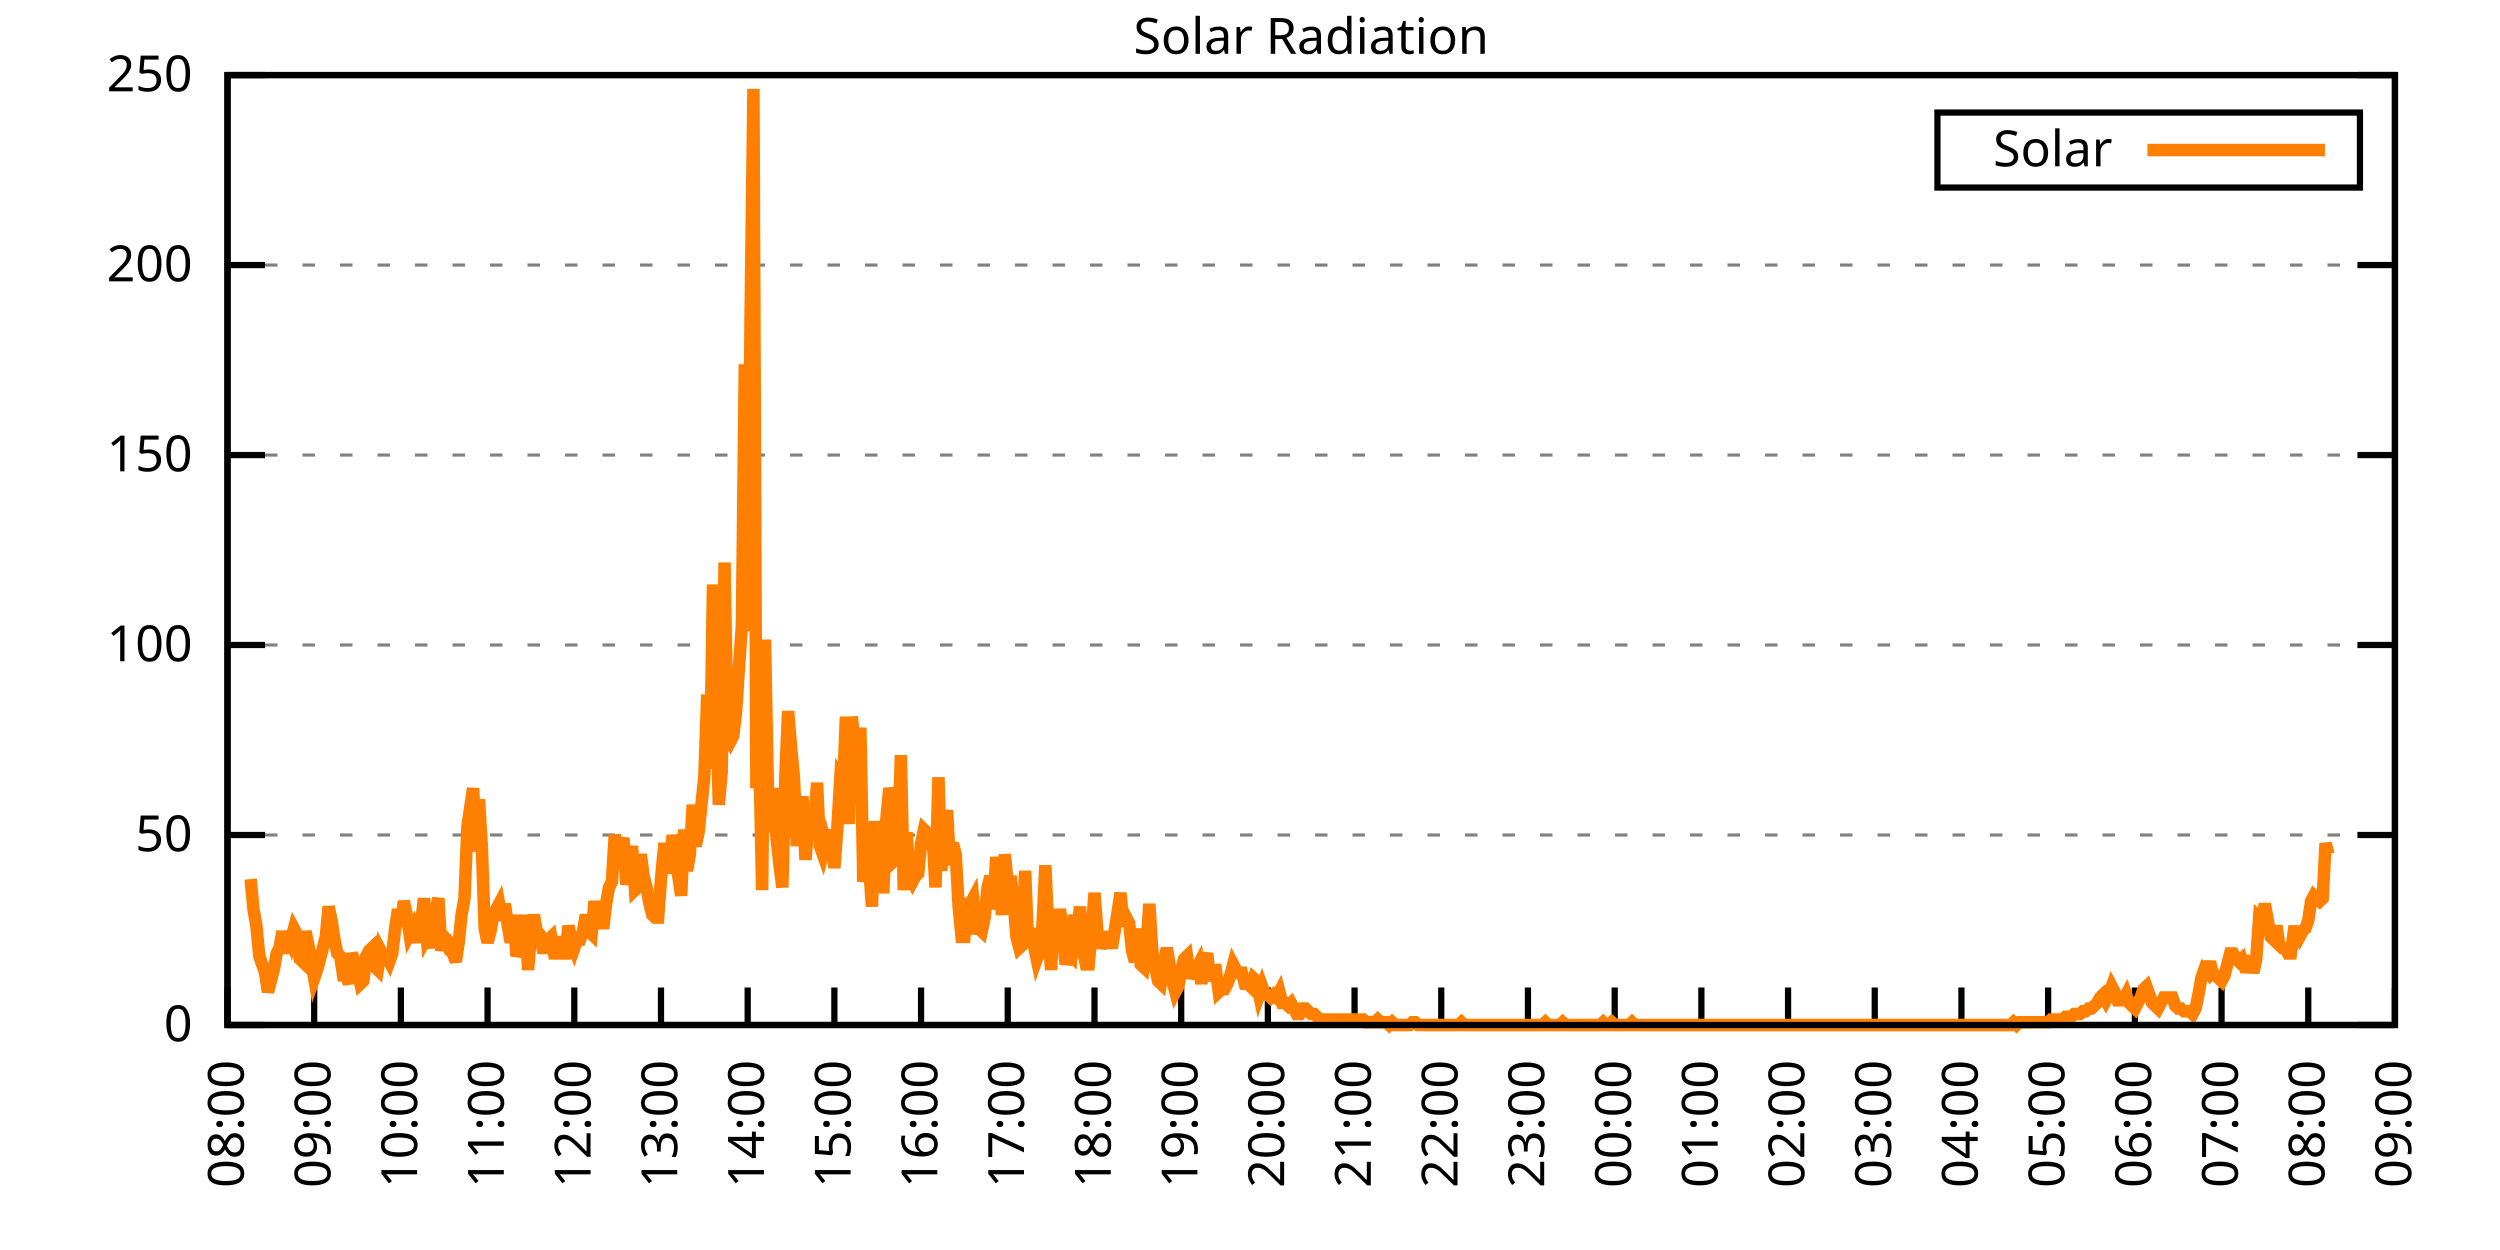
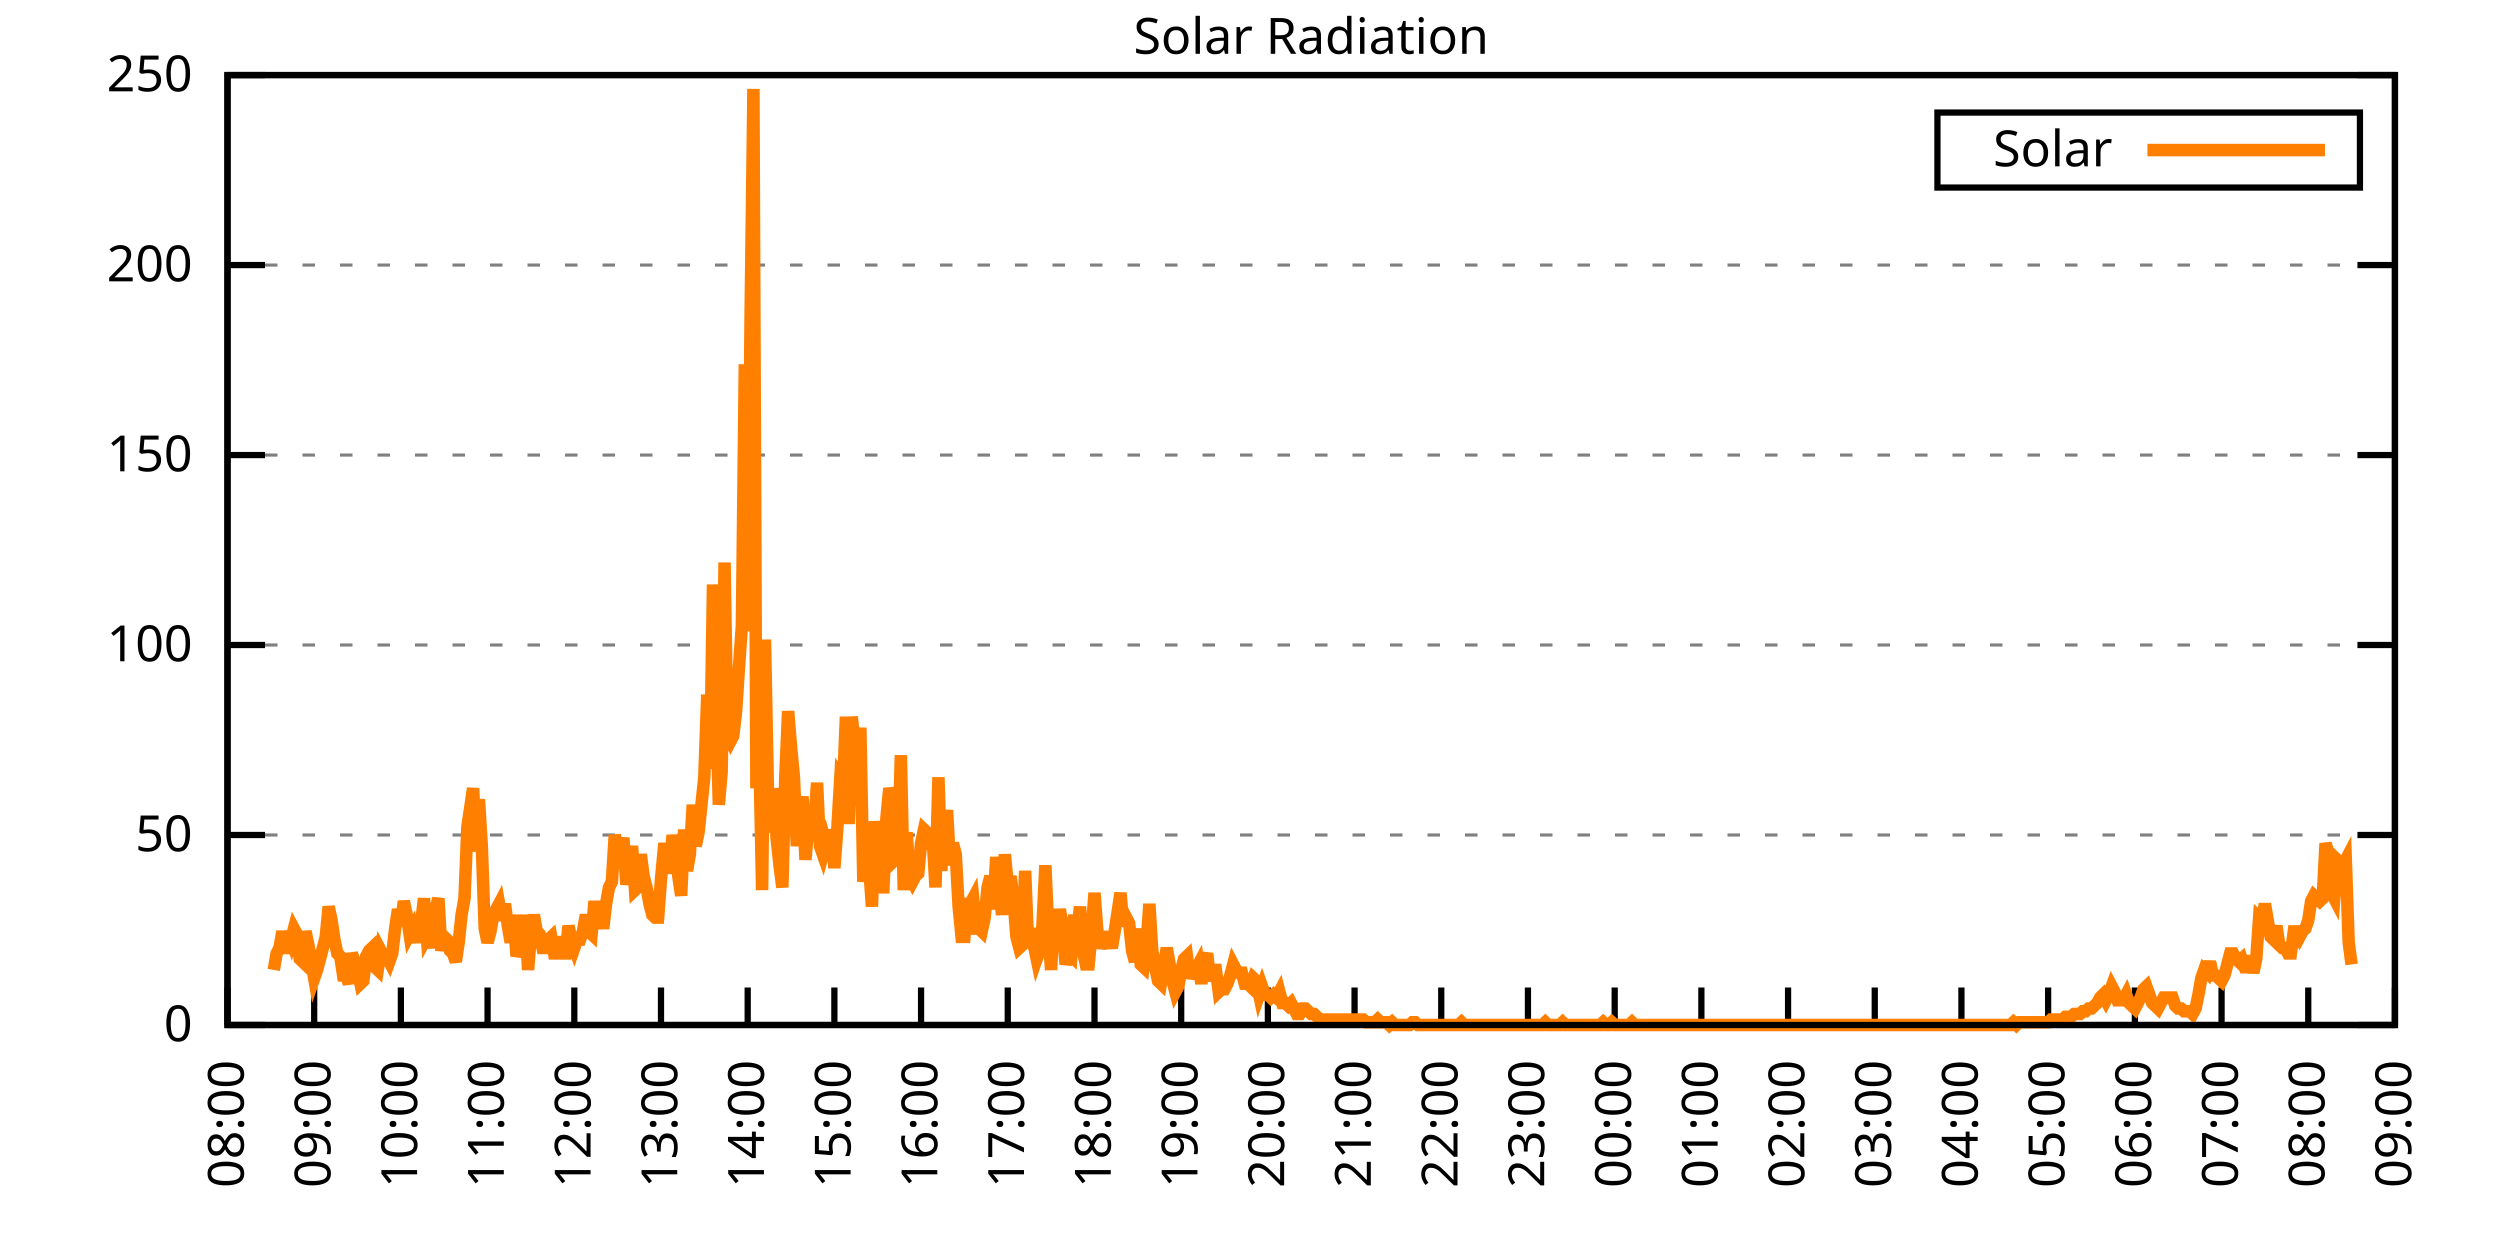
<svg xmlns="http://www.w3.org/2000/svg" xmlns:xlink="http://www.w3.org/1999/xlink" width="400" height="200" viewBox="0 0 400 200">
  <g id="gnuplot_canvas">
    <rect x="0" y="0" width="400" height="200" fill="none" />
    <defs>
      <circle id="gpDot" r="0.5" stroke-width="0.5" stroke="currentColor" />
      <path id="gpPt0" stroke-width="0.333" stroke="currentColor" d="M-1,0 h2 M0,-1 v2" />
      <path id="gpPt1" stroke-width="0.333" stroke="currentColor" d="M-1,-1 L1,1 M1,-1 L-1,1" />
      <path id="gpPt2" stroke-width="0.333" stroke="currentColor" d="M-1,0 L1,0 M0,-1 L0,1 M-1,-1 L1,1 M-1,1 L1,-1" />
      <rect id="gpPt3" stroke-width="0.333" stroke="currentColor" x="-1" y="-1" width="2" height="2" />
      <rect id="gpPt4" stroke-width="0.333" stroke="currentColor" fill="currentColor" x="-1" y="-1" width="2" height="2" />
      <circle id="gpPt5" stroke-width="0.333" stroke="currentColor" cx="0" cy="0" r="1" />
      <use xlink:href="#gpPt5" id="gpPt6" fill="currentColor" stroke="none" />
      <path id="gpPt7" stroke-width="0.333" stroke="currentColor" d="M0,-1.33 L-1.33,0.67 L1.33,0.67 z" />
      <use xlink:href="#gpPt7" id="gpPt8" fill="currentColor" stroke="none" />
      <use xlink:href="#gpPt7" id="gpPt9" stroke="currentColor" transform="rotate(180)" />
      <use xlink:href="#gpPt9" id="gpPt10" fill="currentColor" stroke="none" />
      <use xlink:href="#gpPt3" id="gpPt11" stroke="currentColor" transform="rotate(45)" />
      <use xlink:href="#gpPt11" id="gpPt12" fill="currentColor" stroke="none" />
      <path id="gpPt13" stroke-width="0.333" stroke="currentColor" d="M0,1.330 L1.265,0.411 L0.782,-1.067 L-0.782,-1.076 L-1.265,0.411 z" />
      <use xlink:href="#gpPt13" id="gpPt14" fill="currentColor" stroke="none" />
      <filter id="textbox" filterUnits="objectBoundingBox" x="0" y="0" height="1" width="1">
        <feFlood flood-color="white" flood-opacity="1" result="bgnd" />
        <feComposite in="SourceGraphic" in2="bgnd" operator="atop" />
      </filter>
      <filter id="greybox" filterUnits="objectBoundingBox" x="0" y="0" height="1" width="1">
        <feFlood flood-color="lightgrey" flood-opacity="1" result="grey" />
        <feComposite in="SourceGraphic" in2="grey" operator="atop" />
      </filter>
    </defs>
    <g fill="none" color="white" stroke="currentColor" stroke-width="1.00" stroke-linecap="butt" stroke-linejoin="miter">
</g>
    <g fill="none" color="black" stroke="currentColor" stroke-width="1.00" stroke-linecap="butt" stroke-linejoin="miter">
      <g stroke="none" shape-rendering="crispEdges">
        <polygon fill="rgb(255, 255, 255)" points="36.40,164.00 383.18,164.00 383.18,12.02 36.40,12.02 " />
      </g>
    </g>
    <g fill="none" color="black" stroke="currentColor" stroke-width="1.00" stroke-linecap="butt" stroke-linejoin="miter">
</g>
    <g fill="none" color="black" stroke="black" stroke-width="0.50" stroke-linecap="butt" stroke-linejoin="miter">
</g>
    <g fill="none" color="gray" stroke="currentColor" stroke-width="0.50" stroke-linecap="butt" stroke-linejoin="miter">
      <path stroke="gray" stroke-dasharray="2,4" class="gridline" d="M36.40,164.00 L383.19,164.00  " />
    </g>
    <g fill="none" color="gray" stroke="gray" stroke-width="1.00" stroke-linecap="butt" stroke-linejoin="miter">
</g>
    <g fill="none" color="black" stroke="currentColor" stroke-width="1.00" stroke-linecap="butt" stroke-linejoin="miter">
      <path stroke="black" d="M36.40,164.00 L42.40,164.00 M383.19,164.00 L377.19,164.00  " />
      <g transform="translate(30.80,166.60)" stroke="none" fill="black" font-family="Sans" font-size="8.00" text-anchor="end">
        <text>
          <tspan font-family="Sans"> 0</tspan>
        </text>
      </g>
    </g>
    <g fill="none" color="black" stroke="currentColor" stroke-width="1.00" stroke-linecap="butt" stroke-linejoin="miter">
</g>
    <g fill="none" color="black" stroke="black" stroke-width="0.50" stroke-linecap="butt" stroke-linejoin="miter">
</g>
    <g fill="none" color="gray" stroke="currentColor" stroke-width="0.50" stroke-linecap="butt" stroke-linejoin="miter">
      <path stroke="gray" stroke-dasharray="2,4" class="gridline" d="M36.40,133.60 L383.19,133.60  " />
    </g>
    <g fill="none" color="gray" stroke="gray" stroke-width="1.00" stroke-linecap="butt" stroke-linejoin="miter">
</g>
    <g fill="none" color="black" stroke="currentColor" stroke-width="1.00" stroke-linecap="butt" stroke-linejoin="miter">
      <path stroke="black" d="M36.40,133.60 L42.40,133.60 M383.19,133.60 L377.19,133.60  " />
      <g transform="translate(30.80,136.20)" stroke="none" fill="black" font-family="Sans" font-size="8.00" text-anchor="end">
        <text>
          <tspan font-family="Sans"> 50</tspan>
        </text>
      </g>
    </g>
    <g fill="none" color="black" stroke="currentColor" stroke-width="1.00" stroke-linecap="butt" stroke-linejoin="miter">
</g>
    <g fill="none" color="black" stroke="black" stroke-width="0.50" stroke-linecap="butt" stroke-linejoin="miter">
</g>
    <g fill="none" color="gray" stroke="currentColor" stroke-width="0.50" stroke-linecap="butt" stroke-linejoin="miter">
      <path stroke="gray" stroke-dasharray="2,4" class="gridline" d="M36.40,103.20 L383.19,103.20  " />
    </g>
    <g fill="none" color="gray" stroke="gray" stroke-width="1.00" stroke-linecap="butt" stroke-linejoin="miter">
</g>
    <g fill="none" color="black" stroke="currentColor" stroke-width="1.00" stroke-linecap="butt" stroke-linejoin="miter">
      <path stroke="black" d="M36.40,103.20 L42.40,103.20 M383.19,103.20 L377.19,103.20  " />
      <g transform="translate(30.80,105.80)" stroke="none" fill="black" font-family="Sans" font-size="8.00" text-anchor="end">
        <text>
          <tspan font-family="Sans"> 100</tspan>
        </text>
      </g>
    </g>
    <g fill="none" color="black" stroke="currentColor" stroke-width="1.00" stroke-linecap="butt" stroke-linejoin="miter">
</g>
    <g fill="none" color="black" stroke="black" stroke-width="0.50" stroke-linecap="butt" stroke-linejoin="miter">
</g>
    <g fill="none" color="gray" stroke="currentColor" stroke-width="0.50" stroke-linecap="butt" stroke-linejoin="miter">
      <path stroke="gray" stroke-dasharray="2,4" class="gridline" d="M36.40,72.81 L383.19,72.81  " />
    </g>
    <g fill="none" color="gray" stroke="gray" stroke-width="1.00" stroke-linecap="butt" stroke-linejoin="miter">
</g>
    <g fill="none" color="black" stroke="currentColor" stroke-width="1.00" stroke-linecap="butt" stroke-linejoin="miter">
      <path stroke="black" d="M36.40,72.81 L42.40,72.81 M383.19,72.81 L377.19,72.81  " />
      <g transform="translate(30.80,75.41)" stroke="none" fill="black" font-family="Sans" font-size="8.00" text-anchor="end">
        <text>
          <tspan font-family="Sans"> 150</tspan>
        </text>
      </g>
    </g>
    <g fill="none" color="black" stroke="currentColor" stroke-width="1.00" stroke-linecap="butt" stroke-linejoin="miter">
</g>
    <g fill="none" color="black" stroke="black" stroke-width="0.50" stroke-linecap="butt" stroke-linejoin="miter">
</g>
    <g fill="none" color="gray" stroke="currentColor" stroke-width="0.50" stroke-linecap="butt" stroke-linejoin="miter">
      <path stroke="gray" stroke-dasharray="2,4" class="gridline" d="M36.40,42.41 L383.19,42.41  " />
    </g>
    <g fill="none" color="gray" stroke="gray" stroke-width="1.00" stroke-linecap="butt" stroke-linejoin="miter">
</g>
    <g fill="none" color="black" stroke="currentColor" stroke-width="1.00" stroke-linecap="butt" stroke-linejoin="miter">
      <path stroke="black" d="M36.40,42.41 L42.40,42.41 M383.19,42.41 L377.19,42.41  " />
      <g transform="translate(30.80,45.01)" stroke="none" fill="black" font-family="Sans" font-size="8.00" text-anchor="end">
        <text>
          <tspan font-family="Sans"> 200</tspan>
        </text>
      </g>
    </g>
    <g fill="none" color="black" stroke="currentColor" stroke-width="1.00" stroke-linecap="butt" stroke-linejoin="miter">
</g>
    <g fill="none" color="black" stroke="black" stroke-width="0.50" stroke-linecap="butt" stroke-linejoin="miter">
</g>
    <g fill="none" color="gray" stroke="currentColor" stroke-width="0.50" stroke-linecap="butt" stroke-linejoin="miter">
      <path stroke="gray" stroke-dasharray="2,4" class="gridline" d="M36.40,12.01 L383.19,12.01  " />
    </g>
    <g fill="none" color="gray" stroke="gray" stroke-width="1.00" stroke-linecap="butt" stroke-linejoin="miter">
</g>
    <g fill="none" color="black" stroke="currentColor" stroke-width="1.00" stroke-linecap="butt" stroke-linejoin="miter">
      <path stroke="black" d="M36.40,12.01 L42.40,12.01 M383.19,12.01 L377.19,12.01  " />
      <g transform="translate(30.80,14.61)" stroke="none" fill="black" font-family="Sans" font-size="8.00" text-anchor="end">
        <text>
          <tspan font-family="Sans"> 250</tspan>
        </text>
      </g>
    </g>
    <g fill="none" color="black" stroke="currentColor" stroke-width="1.00" stroke-linecap="butt" stroke-linejoin="miter">
      <path stroke="black" d="M36.40,164.00 L36.40,158.00  " />
      <g transform="translate(39.00,169.60) rotate(270.00)" stroke="none" fill="black" font-family="Sans" font-size="8.00" text-anchor="end">
        <text>
          <tspan font-family="Sans">08:00</tspan>
        </text>
      </g>
    </g>
    <g fill="none" color="black" stroke="currentColor" stroke-width="1.00" stroke-linecap="butt" stroke-linejoin="miter">
      <path stroke="black" d="M50.27,164.00 L50.27,158.00  " />
      <g transform="translate(52.87,169.60) rotate(270.00)" stroke="none" fill="black" font-family="Sans" font-size="8.00" text-anchor="end">
        <text>
          <tspan font-family="Sans">09:00</tspan>
        </text>
      </g>
    </g>
    <g fill="none" color="black" stroke="currentColor" stroke-width="1.00" stroke-linecap="butt" stroke-linejoin="miter">
      <path stroke="black" d="M64.14,164.00 L64.14,158.00  " />
      <g transform="translate(66.74,169.60) rotate(270.00)" stroke="none" fill="black" font-family="Sans" font-size="8.00" text-anchor="end">
        <text>
          <tspan font-family="Sans">10:00</tspan>
        </text>
      </g>
    </g>
    <g fill="none" color="black" stroke="currentColor" stroke-width="1.00" stroke-linecap="butt" stroke-linejoin="miter">
      <path stroke="black" d="M78.01,164.00 L78.01,158.00  " />
      <g transform="translate(80.61,169.60) rotate(270.00)" stroke="none" fill="black" font-family="Sans" font-size="8.00" text-anchor="end">
        <text>
          <tspan font-family="Sans">11:00</tspan>
        </text>
      </g>
    </g>
    <g fill="none" color="black" stroke="currentColor" stroke-width="1.00" stroke-linecap="butt" stroke-linejoin="miter">
      <path stroke="black" d="M91.89,164.00 L91.89,158.00  " />
      <g transform="translate(94.49,169.60) rotate(270.00)" stroke="none" fill="black" font-family="Sans" font-size="8.00" text-anchor="end">
        <text>
          <tspan font-family="Sans">12:00</tspan>
        </text>
      </g>
    </g>
    <g fill="none" color="black" stroke="currentColor" stroke-width="1.00" stroke-linecap="butt" stroke-linejoin="miter">
      <path stroke="black" d="M105.76,164.00 L105.76,158.00  " />
      <g transform="translate(108.36,169.60) rotate(270.00)" stroke="none" fill="black" font-family="Sans" font-size="8.00" text-anchor="end">
        <text>
          <tspan font-family="Sans">13:00</tspan>
        </text>
      </g>
    </g>
    <g fill="none" color="black" stroke="currentColor" stroke-width="1.00" stroke-linecap="butt" stroke-linejoin="miter">
      <path stroke="black" d="M119.63,164.00 L119.63,158.00  " />
      <g transform="translate(122.23,169.60) rotate(270.00)" stroke="none" fill="black" font-family="Sans" font-size="8.00" text-anchor="end">
        <text>
          <tspan font-family="Sans">14:00</tspan>
        </text>
      </g>
    </g>
    <g fill="none" color="black" stroke="currentColor" stroke-width="1.00" stroke-linecap="butt" stroke-linejoin="miter">
      <path stroke="black" d="M133.50,164.00 L133.50,158.00  " />
      <g transform="translate(136.10,169.60) rotate(270.00)" stroke="none" fill="black" font-family="Sans" font-size="8.00" text-anchor="end">
        <text>
          <tspan font-family="Sans">15:00</tspan>
        </text>
      </g>
    </g>
    <g fill="none" color="black" stroke="currentColor" stroke-width="1.00" stroke-linecap="butt" stroke-linejoin="miter">
      <path stroke="black" d="M147.37,164.00 L147.37,158.00  " />
      <g transform="translate(149.97,169.60) rotate(270.00)" stroke="none" fill="black" font-family="Sans" font-size="8.00" text-anchor="end">
        <text>
          <tspan font-family="Sans">16:00</tspan>
        </text>
      </g>
    </g>
    <g fill="none" color="black" stroke="currentColor" stroke-width="1.00" stroke-linecap="butt" stroke-linejoin="miter">
      <path stroke="black" d="M161.24,164.00 L161.24,158.00  " />
      <g transform="translate(163.84,169.60) rotate(270.00)" stroke="none" fill="black" font-family="Sans" font-size="8.00" text-anchor="end">
        <text>
          <tspan font-family="Sans">17:00</tspan>
        </text>
      </g>
    </g>
    <g fill="none" color="black" stroke="currentColor" stroke-width="1.00" stroke-linecap="butt" stroke-linejoin="miter">
      <path stroke="black" d="M175.12,164.00 L175.12,158.00  " />
      <g transform="translate(177.72,169.60) rotate(270.00)" stroke="none" fill="black" font-family="Sans" font-size="8.00" text-anchor="end">
        <text>
          <tspan font-family="Sans">18:00</tspan>
        </text>
      </g>
    </g>
    <g fill="none" color="black" stroke="currentColor" stroke-width="1.00" stroke-linecap="butt" stroke-linejoin="miter">
      <path stroke="black" d="M188.99,164.00 L188.99,158.00  " />
      <g transform="translate(191.59,169.60) rotate(270.00)" stroke="none" fill="black" font-family="Sans" font-size="8.00" text-anchor="end">
        <text>
          <tspan font-family="Sans">19:00</tspan>
        </text>
      </g>
    </g>
    <g fill="none" color="black" stroke="currentColor" stroke-width="1.00" stroke-linecap="butt" stroke-linejoin="miter">
      <path stroke="black" d="M202.86,164.00 L202.86,158.00  " />
      <g transform="translate(205.46,169.60) rotate(270.00)" stroke="none" fill="black" font-family="Sans" font-size="8.00" text-anchor="end">
        <text>
          <tspan font-family="Sans">20:00</tspan>
        </text>
      </g>
    </g>
    <g fill="none" color="black" stroke="currentColor" stroke-width="1.00" stroke-linecap="butt" stroke-linejoin="miter">
      <path stroke="black" d="M216.73,164.00 L216.73,158.00  " />
      <g transform="translate(219.33,169.60) rotate(270.00)" stroke="none" fill="black" font-family="Sans" font-size="8.00" text-anchor="end">
        <text>
          <tspan font-family="Sans">21:00</tspan>
        </text>
      </g>
    </g>
    <g fill="none" color="black" stroke="currentColor" stroke-width="1.00" stroke-linecap="butt" stroke-linejoin="miter">
      <path stroke="black" d="M230.60,164.00 L230.60,158.00  " />
      <g transform="translate(233.20,169.60) rotate(270.00)" stroke="none" fill="black" font-family="Sans" font-size="8.00" text-anchor="end">
        <text>
          <tspan font-family="Sans">22:00</tspan>
        </text>
      </g>
    </g>
    <g fill="none" color="black" stroke="currentColor" stroke-width="1.00" stroke-linecap="butt" stroke-linejoin="miter">
      <path stroke="black" d="M244.47,164.00 L244.47,158.00  " />
      <g transform="translate(247.07,169.60) rotate(270.00)" stroke="none" fill="black" font-family="Sans" font-size="8.00" text-anchor="end">
        <text>
          <tspan font-family="Sans">23:00</tspan>
        </text>
      </g>
    </g>
    <g fill="none" color="black" stroke="currentColor" stroke-width="1.00" stroke-linecap="butt" stroke-linejoin="miter">
      <path stroke="black" d="M258.35,164.00 L258.35,158.00  " />
      <g transform="translate(260.95,169.60) rotate(270.00)" stroke="none" fill="black" font-family="Sans" font-size="8.00" text-anchor="end">
        <text>
          <tspan font-family="Sans">00:00</tspan>
        </text>
      </g>
    </g>
    <g fill="none" color="black" stroke="currentColor" stroke-width="1.00" stroke-linecap="butt" stroke-linejoin="miter">
      <path stroke="black" d="M272.22,164.00 L272.22,158.00  " />
      <g transform="translate(274.82,169.60) rotate(270.00)" stroke="none" fill="black" font-family="Sans" font-size="8.00" text-anchor="end">
        <text>
          <tspan font-family="Sans">01:00</tspan>
        </text>
      </g>
    </g>
    <g fill="none" color="black" stroke="currentColor" stroke-width="1.00" stroke-linecap="butt" stroke-linejoin="miter">
      <path stroke="black" d="M286.09,164.00 L286.09,158.00  " />
      <g transform="translate(288.69,169.60) rotate(270.00)" stroke="none" fill="black" font-family="Sans" font-size="8.00" text-anchor="end">
        <text>
          <tspan font-family="Sans">02:00</tspan>
        </text>
      </g>
    </g>
    <g fill="none" color="black" stroke="currentColor" stroke-width="1.00" stroke-linecap="butt" stroke-linejoin="miter">
      <path stroke="black" d="M299.96,164.00 L299.96,158.00  " />
      <g transform="translate(302.56,169.60) rotate(270.00)" stroke="none" fill="black" font-family="Sans" font-size="8.00" text-anchor="end">
        <text>
          <tspan font-family="Sans">03:00</tspan>
        </text>
      </g>
    </g>
    <g fill="none" color="black" stroke="currentColor" stroke-width="1.00" stroke-linecap="butt" stroke-linejoin="miter">
      <path stroke="black" d="M313.83,164.00 L313.83,158.00  " />
      <g transform="translate(316.43,169.60) rotate(270.00)" stroke="none" fill="black" font-family="Sans" font-size="8.00" text-anchor="end">
        <text>
          <tspan font-family="Sans">04:00</tspan>
        </text>
      </g>
    </g>
    <g fill="none" color="black" stroke="currentColor" stroke-width="1.00" stroke-linecap="butt" stroke-linejoin="miter">
      <path stroke="black" d="M327.70,164.00 L327.70,158.00  " />
      <g transform="translate(330.30,169.60) rotate(270.00)" stroke="none" fill="black" font-family="Sans" font-size="8.00" text-anchor="end">
        <text>
          <tspan font-family="Sans">05:00</tspan>
        </text>
      </g>
    </g>
    <g fill="none" color="black" stroke="currentColor" stroke-width="1.00" stroke-linecap="butt" stroke-linejoin="miter">
      <path stroke="black" d="M341.58,164.00 L341.58,158.00  " />
      <g transform="translate(344.18,169.60) rotate(270.00)" stroke="none" fill="black" font-family="Sans" font-size="8.00" text-anchor="end">
        <text>
          <tspan font-family="Sans">06:00</tspan>
        </text>
      </g>
    </g>
    <g fill="none" color="black" stroke="currentColor" stroke-width="1.00" stroke-linecap="butt" stroke-linejoin="miter">
      <path stroke="black" d="M355.45,164.00 L355.45,158.00  " />
      <g transform="translate(358.05,169.60) rotate(270.00)" stroke="none" fill="black" font-family="Sans" font-size="8.00" text-anchor="end">
        <text>
          <tspan font-family="Sans">07:00</tspan>
        </text>
      </g>
    </g>
    <g fill="none" color="black" stroke="currentColor" stroke-width="1.00" stroke-linecap="butt" stroke-linejoin="miter">
      <path stroke="black" d="M369.32,164.00 L369.32,158.00  " />
      <g transform="translate(371.92,169.60) rotate(270.00)" stroke="none" fill="black" font-family="Sans" font-size="8.00" text-anchor="end">
        <text>
          <tspan font-family="Sans">08:00</tspan>
        </text>
      </g>
    </g>
    <g fill="none" color="black" stroke="currentColor" stroke-width="1.00" stroke-linecap="butt" stroke-linejoin="miter">
      <path stroke="black" d="M383.19,164.00 L383.19,158.00  " />
      <g transform="translate(385.79,169.60) rotate(270.00)" stroke="none" fill="black" font-family="Sans" font-size="8.00" text-anchor="end">
        <text>
          <tspan font-family="Sans">09:00</tspan>
        </text>
      </g>
    </g>
    <g fill="none" color="black" stroke="currentColor" stroke-width="1.00" stroke-linecap="butt" stroke-linejoin="miter">
</g>
    <g fill="none" color="black" stroke="currentColor" stroke-width="1.00" stroke-linecap="butt" stroke-linejoin="miter">
      <path stroke="black" d="M36.40,12.01 L36.40,164.00 L383.19,164.00 L383.19,12.01 L36.40,12.01 Z  " />
    </g>
    <g fill="none" color="black" stroke="currentColor" stroke-width="1.00" stroke-linecap="butt" stroke-linejoin="miter">
</g>
    <g fill="none" color="black" stroke="currentColor" stroke-width="1.00" stroke-linecap="butt" stroke-linejoin="miter">
      <path stroke="black" d="M309.99,30.01 L309.99,18.01 L377.59,18.01 L377.59,30.01 L309.99,30.01 Z  " />
    </g>
    <g id="Solar_Radiation_plot_1">
      <g fill="none" color="white" stroke="black" stroke-width="2.00" stroke-linecap="butt" stroke-linejoin="miter">
</g>
      <g fill="none" color="black" stroke="currentColor" stroke-width="2.00" stroke-linecap="butt" stroke-linejoin="miter">
        <g transform="translate(337.99,26.61)" stroke="none" fill="black" font-family="Sans" font-size="8.00" text-anchor="end">
          <text>
            <tspan font-family="Sans">Solar</tspan>
          </text>
        </g>
      </g>
      <g fill="none" color="black" stroke="currentColor" stroke-width="2.00" stroke-linecap="butt" stroke-linejoin="miter">
-         <path stroke="rgb(255, 127,   0)" d="M343.59,24.01 L371.99,24.01 M40.10,140.65 L40.56,145.50 L41.02,148.14 L41.49,152.99 L41.95,154.31 L42.41,155.63   L42.87,158.71 L43.34,156.95 L43.80,155.19 L44.26,152.55 L44.72,151.67 L45.19,149.02 L45.65,152.55 L46.11,149.02   L46.57,150.34 L47.03,148.58 L47.50,149.46 L47.96,153.43 L48.42,153.87 L48.88,149.02 L49.35,151.23 L49.81,153.87   L50.27,156.51 L50.73,155.19 L51.20,153.43 L51.66,151.67 L52.12,149.90 L52.58,145.06 L53.05,147.26 L53.51,150.34   L53.97,152.55 L54.43,152.99 L54.90,156.07 L55.36,156.07 L55.82,157.39 L56.28,152.55 L56.75,153.87 L57.21,155.19   L57.67,157.39 L58.13,156.95 L58.59,152.99 L59.06,152.11 L59.52,151.67 L59.98,154.75 L60.44,155.19 L60.91,152.11   L61.37,152.99 L61.83,152.99 L62.29,153.87 L62.76,152.55 L63.22,148.58 L63.68,145.50 L64.14,148.14 L64.61,144.18   L65.07,146.38 L65.53,149.46 L65.99,148.58 L66.46,150.79 L66.92,147.70 L67.38,147.70 L67.84,143.74 L68.30,149.90   L68.77,149.02 L69.23,151.67 L69.69,145.50 L70.15,143.74 L70.62,152.11 L71.08,149.90 L71.54,150.34 L72.00,152.11   L72.47,152.55 L72.93,153.87 L73.39,150.79 L73.85,146.38 L74.32,143.74 L74.78,132.28 L75.24,129.20 L75.70,126.12   L76.17,136.25 L76.63,127.88 L77.09,135.37 L77.55,148.58 L78.01,150.79 L78.48,149.02 L78.94,146.38 L79.40,145.50   L79.86,144.62 L80.33,147.26 L80.79,144.62 L81.25,148.14 L81.71,150.79 L82.18,146.38 L82.64,152.99 L83.10,151.67   L83.56,151.67 L84.03,146.38 L84.49,155.19 L84.95,149.46 L85.41,146.38 L85.88,149.02 L86.34,149.46 L86.80,151.67   L87.26,151.67 L87.72,150.34 L88.19,149.90 L88.65,152.55 L89.11,152.55 L89.57,149.90 L90.04,152.55 L90.50,152.55   L90.96,148.14 L91.42,150.34 L91.89,151.67 L92.35,150.34 L92.81,150.34 L93.27,149.02 L93.74,146.38 L94.20,149.02   L94.66,149.46 L95.12,144.18 L95.59,148.58 L96.05,145.50 L96.51,148.58 L96.97,144.62 L97.44,141.98 L97.90,141.09   L98.36,133.61 L98.82,135.81 L99.28,136.25 L99.75,134.05 L100.21,141.54 L100.67,138.45 L101.13,135.37 L101.60,142.42   L102.06,141.98 L102.52,136.69 L102.98,140.21 L103.45,141.98 L103.91,144.62 L104.37,146.38 L104.83,146.82 L105.30,146.82   L105.76,140.65 L106.22,135.81 L106.68,135.81 L107.15,139.77 L107.61,133.61 L108.07,136.69 L108.53,140.21 L108.99,143.30   L109.46,132.73 L109.92,139.33 L110.38,136.69 L110.84,128.76 L111.31,135.37 L111.77,133.17 L112.23,128.76 L112.69,124.36   L113.16,111.14 L113.62,123.03 L114.08,93.52 L114.54,110.70 L115.01,128.76 L115.47,123.47 L115.93,90.00 L116.39,117.75   L116.86,118.63 L117.32,117.75 L117.78,113.78 L118.24,106.74 L118.70,100.13 L119.17,58.28 L119.63,101.01 L120.09,50.79   L120.55,14.23 L121.02,126.12 L121.48,119.95 L121.94,142.42 L122.40,102.33 L122.87,126.56 L123.33,133.17 L123.79,126.12   L124.25,134.05 L124.72,138.45 L125.18,141.98 L125.64,124.36 L126.10,113.78 L126.57,119.51 L127.03,124.36 L127.49,135.37   L127.95,130.96 L128.41,127.44 L128.88,137.57 L129.34,131.84 L129.80,130.08 L130.26,132.28 L130.73,125.24 L131.19,135.37   L131.65,136.69 L132.11,134.93 L132.58,136.69 L133.04,132.73 L133.50,138.89 L133.96,132.73 L134.43,124.80 L134.89,125.68   L135.35,114.67 L135.81,131.84 L136.28,114.67 L136.74,119.07 L137.20,123.47 L137.66,116.43 L138.13,141.09 L138.59,135.81   L139.05,138.45 L139.51,145.06 L139.97,131.40 L140.44,136.69 L140.90,141.98 L141.36,141.98 L141.82,130.96 L142.29,126.12   L142.75,127.88 L143.21,137.57 L143.67,137.13 L144.14,120.83 L144.60,142.42 L145.06,133.17 L145.52,140.21 L145.99,141.09   L146.45,140.21 L146.91,139.77 L147.37,134.93 L147.84,132.73 L148.30,133.17 L148.76,135.81 L149.22,134.05 L149.68,141.98   L150.15,124.36 L150.61,139.33 L151.07,132.28 L151.53,129.64 L152.00,138.45 L152.46,134.93 L152.92,136.69 L153.38,145.06   L153.85,149.90 L154.31,149.90 L154.77,144.62 L155.23,144.62 L155.70,143.74 L156.16,148.58 L156.62,148.58 L157.08,149.02   L157.55,146.82 L158.01,141.98 L158.47,140.21 L158.93,145.50 L159.39,137.13 L159.86,141.54 L160.32,146.38 L160.78,136.69   L161.24,141.54 L161.71,140.21 L162.17,144.18 L162.63,149.90 L163.09,151.67 L163.56,151.23 L164.02,139.33 L164.48,150.79   L164.94,148.58 L165.41,151.23 L165.87,153.43 L166.33,152.11 L166.79,148.14 L167.26,138.45 L167.72,149.02 L168.18,155.19   L168.64,145.50 L169.10,149.02 L169.57,145.50 L170.03,148.14 L170.49,154.31 L170.95,152.55 L171.42,152.99 L171.88,146.38   L172.34,149.46 L172.80,145.06 L173.27,152.11 L173.73,154.31 L174.19,154.31 L174.65,149.46 L175.12,142.86 L175.58,149.02   L176.04,151.67 L176.50,150.34 L176.97,149.90 L177.43,149.90 L177.89,151.67 L178.35,149.02 L178.82,145.94 L179.28,142.86   L179.74,148.14 L180.20,146.82 L180.66,147.70 L181.13,152.11 L181.59,153.87 L182.05,148.58 L182.51,154.31 L182.98,154.75   L183.44,151.23 L183.90,144.62 L184.36,152.11 L184.83,154.75 L185.29,156.95 L185.75,157.39 L186.21,154.75 L186.68,151.67   L187.14,154.31 L187.60,156.95 L188.06,158.71 L188.53,157.83 L188.99,155.19 L189.45,153.43 L189.91,152.99 L190.37,156.51   L190.84,155.19 L191.30,155.19 L191.76,154.31 L192.22,157.39 L192.69,153.87 L193.15,152.55 L193.61,156.95 L194.07,155.19   L194.54,155.19 L195.00,158.71 L195.46,158.27 L195.92,158.27 L196.39,157.39 L196.85,156.07 L197.31,154.31 L197.77,155.19   L198.24,155.63 L198.70,155.63 L199.16,157.39 L199.62,157.39 L200.08,157.83 L200.55,156.51 L201.01,156.95 L201.47,159.15   L201.93,157.83 L202.40,159.15 L202.86,159.15 L203.32,159.60 L203.78,159.15 L204.25,159.60 L204.71,158.71 L205.17,160.48   L205.63,160.48 L206.10,160.92 L206.56,160.48 L207.02,161.36 L207.48,162.24 L207.95,162.24 L208.41,161.36 L208.87,161.36   L209.33,161.80 L209.80,162.24 L210.26,162.24 L210.72,162.68 L211.18,163.12 L211.64,163.12 L212.11,163.12 L212.57,163.12   L213.03,163.12 L213.49,163.12 L213.96,163.12 L214.42,163.12 L214.88,163.12 L215.34,163.12 L215.81,163.12 L216.27,163.12   L216.73,163.12 L217.19,163.12 L217.66,163.12 L218.12,163.12 L218.58,163.56 L219.04,163.56 L219.51,163.56 L219.97,163.56   L220.43,163.12 L220.89,163.56 L221.35,163.56 L221.82,163.56 L222.28,164.00 L222.74,163.56 L223.20,164.00 L223.67,164.00   L224.13,164.00 L224.59,164.00 L225.05,164.00 L225.52,164.00 L225.98,163.56 L226.44,163.56 L226.90,164.00 L227.37,164.00   L227.83,164.00 L228.29,164.00 L228.75,164.00 L229.22,164.00 L229.68,164.00 L230.14,164.00 L230.60,164.00 L231.06,164.00   L231.53,164.00 L231.99,164.00 L232.45,164.00 L232.91,164.00 L233.38,164.00 L233.84,163.56 L234.30,164.00 L234.76,164.00   L235.23,164.00 L235.69,164.00 L236.15,164.00 L236.61,164.00 L237.08,164.00 L237.54,164.00 L238.00,164.00 L238.46,164.00   L238.93,164.00 L239.39,164.00 L239.85,164.00 L240.31,164.00 L240.77,164.00 L241.24,164.00 L241.70,164.00 L242.16,164.00   L242.62,164.00 L243.09,164.00 L243.55,164.00 L244.01,164.00 L244.47,164.00 L244.94,164.00 L245.40,164.00 L245.86,164.00   L246.32,164.00 L246.79,164.00 L247.25,163.56 L247.71,164.00 L248.17,164.00 L248.64,164.00 L249.10,164.00 L249.56,164.00   L250.02,163.56 L250.49,164.00 L250.95,164.00 L251.41,164.00 L251.87,164.00 L252.33,164.00 L252.80,164.00 L253.26,164.00   L253.72,164.00 L254.18,164.00 L254.65,164.00 L255.11,164.00 L255.57,164.00 L256.03,164.00 L256.50,163.56 L256.96,164.00   L257.42,164.00 L257.88,163.56 L258.35,164.00 L258.81,164.00 L259.27,164.00 L259.73,164.00 L260.20,164.00 L260.66,164.00   L261.12,163.56 L261.58,164.00 L262.04,164.00 L262.51,164.00 L262.97,164.00 L263.43,164.00 L263.89,164.00 L264.36,164.00   L264.82,164.00 L265.28,164.00 L265.74,164.00 L266.21,164.00 L266.67,164.00 L267.13,164.00 L267.59,164.00 L268.06,164.00   L268.52,164.00 L268.98,164.00 L269.44,164.00 L269.91,164.00 L270.37,164.00 L270.83,164.00 L271.29,164.00 L271.75,164.00   L272.22,164.00 L272.68,164.00 L273.14,164.00 L273.60,164.00 L274.07,164.00 L274.53,164.00 L274.99,164.00 L275.45,164.00   L275.92,164.00 L276.38,164.00 L276.84,164.00 L277.30,164.00 L277.77,164.00 L278.23,164.00 L278.69,164.00 L279.15,164.00   L279.62,164.00 L280.08,164.00 L280.54,164.00 L281.00,164.00 L281.46,164.00 L281.93,164.00 L282.39,164.00 L282.85,164.00   L283.31,164.00 L283.78,164.00 L284.24,164.00 L284.70,164.00 L285.16,164.00 L285.63,164.00 L286.09,164.00 L286.55,164.00   L287.01,164.00 L287.48,164.00 L287.94,164.00 L288.40,164.00 L288.86,164.00 L289.33,164.00 L289.79,164.00 L290.25,164.00   L290.71,164.00 L291.18,164.00 L291.64,164.00 L292.10,164.00 L292.56,164.00 L293.02,164.00 L293.49,164.00 L293.95,164.00   L294.41,164.00 L294.87,164.00 L295.34,164.00 L295.80,164.00 L296.26,164.00 L296.72,164.00 L297.19,164.00 L297.65,164.00   L298.11,164.00 L298.57,164.00 L299.04,164.00 L299.50,164.00 L299.96,164.00 L300.42,164.00 L300.89,164.00 L301.35,164.00   L301.81,164.00 L302.27,164.00 L302.73,164.00 L303.20,164.00 L303.66,164.00 L304.12,164.00 L304.58,164.00 L305.05,164.00   L305.51,164.00 L305.97,164.00 L306.43,164.00 L306.90,164.00 L307.36,164.00 L307.82,164.00 L308.28,164.00 L308.75,164.00   L309.21,164.00 L309.67,164.00 L310.13,164.00 L310.60,164.00 L311.06,164.00 L311.52,164.00 L311.98,164.00 L312.44,164.00   L312.91,164.00 L313.37,164.00 L313.83,164.00 L314.29,164.00 L314.76,164.00 L315.22,164.00 L315.68,164.00 L316.14,164.00   L316.61,164.00 L317.07,164.00 L317.53,164.00 L317.99,164.00 L318.46,164.00 L318.92,164.00 L319.38,164.00 L319.84,164.00   L320.31,164.00 L320.77,164.00 L321.23,164.00 L321.69,164.00 L322.15,163.56 L322.62,164.00 L323.08,163.56 L323.54,163.56   L324.00,163.56 L324.47,163.56 L324.93,163.56 L325.39,163.56 L325.85,163.56 L326.32,163.56 L326.78,163.56 L327.24,163.56   L327.70,163.56 L328.17,163.12 L328.63,163.12 L329.09,163.12 L329.55,163.12 L330.02,163.12 L330.48,162.68 L330.94,162.68   L331.40,162.68 L331.87,162.24 L332.33,162.24 L332.79,162.24 L333.25,161.80 L333.71,161.80 L334.18,161.36 L334.64,161.36   L335.10,160.92 L335.56,160.48 L336.03,159.60 L336.49,159.15 L336.95,160.04 L337.41,159.15 L337.88,157.83 L338.34,158.71   L338.80,160.04 L339.26,160.04 L339.73,160.04 L340.19,159.15 L340.65,160.48 L341.11,160.92 L341.58,161.36 L342.04,160.48   L342.50,159.60 L342.96,158.27 L343.42,157.83 L343.89,159.15 L344.35,160.48 L344.81,160.92 L345.27,161.36 L345.74,160.48   L346.20,159.60 L346.66,159.60 L347.12,159.60 L347.59,159.60 L348.05,160.92 L348.51,161.36 L348.97,161.36 L349.44,161.80   L349.90,161.80 L350.36,161.80 L350.82,162.24 L351.29,161.36 L351.75,159.15 L352.21,156.51 L352.67,155.19 L353.13,155.63   L353.60,153.87 L354.06,156.07 L354.52,156.07 L354.98,156.51 L355.45,156.95 L355.91,156.07 L356.37,154.31 L356.83,152.55   L357.30,152.55 L357.76,153.43 L358.22,153.87 L358.68,153.43 L359.15,154.75 L359.61,154.75 L360.07,152.99 L360.53,155.63   L361.00,153.43 L361.46,146.82 L361.92,147.26 L362.38,144.62 L362.84,147.26 L363.31,149.90 L363.77,150.34 L364.23,148.14   L364.69,151.23 L365.16,151.67 L365.62,151.67 L366.08,152.55 L366.54,152.55 L367.01,149.02 L367.47,149.02 L367.93,149.90   L368.39,149.02 L368.86,148.58 L369.32,147.26 L369.78,144.18 L370.24,143.30 L370.71,143.74 L371.17,144.18 L371.63,143.74   L372.09,134.93 L372.56,136.69  " />
+         <path stroke="rgb(255, 127,   0)" d="M343.59,24.01 L371.99,24.01 M43.80,155.19 L44.26,152.55 L44.72,151.67 L45.19,149.02 L45.65,152.55 L46.11,149.02   L46.57,150.34 L47.03,148.58 L47.50,149.46 L47.96,153.43 L48.42,153.87 L48.88,149.02 L49.35,151.23 L49.81,153.87   L50.27,156.51 L50.73,155.19 L51.20,153.43 L51.66,151.67 L52.12,149.90 L52.58,145.06 L53.05,147.26 L53.51,150.34   L53.97,152.55 L54.43,152.99 L54.90,156.07 L55.36,156.07 L55.82,157.39 L56.28,152.55 L56.75,153.87 L57.21,155.19   L57.67,157.39 L58.13,156.95 L58.59,152.99 L59.06,152.11 L59.52,151.67 L59.98,154.75 L60.44,155.19 L60.91,152.11   L61.37,152.99 L61.83,152.99 L62.29,153.87 L62.76,152.55 L63.22,148.58 L63.68,145.50 L64.14,148.14 L64.61,144.18   L65.07,146.38 L65.53,149.46 L65.99,148.58 L66.46,150.79 L66.92,147.70 L67.38,147.70 L67.84,143.74 L68.30,149.90   L68.77,149.02 L69.23,151.67 L69.69,145.50 L70.15,143.74 L70.62,152.11 L71.08,149.90 L71.54,150.34 L72.00,152.11   L72.47,152.55 L72.93,153.87 L73.39,150.79 L73.85,146.38 L74.32,143.74 L74.78,132.28 L75.24,129.20 L75.70,126.12   L76.17,136.25 L76.63,127.88 L77.09,135.37 L77.55,148.58 L78.01,150.79 L78.48,149.02 L78.94,146.38 L79.40,145.50   L79.86,144.62 L80.33,147.26 L80.79,144.62 L81.25,148.14 L81.71,150.79 L82.18,146.38 L82.64,152.99 L83.10,151.67   L83.56,151.67 L84.03,146.38 L84.49,155.19 L84.95,149.46 L85.41,146.38 L85.88,149.02 L86.34,149.46 L86.80,151.67   L87.26,151.67 L87.72,150.34 L88.19,149.90 L88.65,152.55 L89.11,152.55 L89.57,149.90 L90.04,152.55 L90.50,152.55   L90.96,148.14 L91.42,150.34 L91.89,151.67 L92.35,150.34 L92.81,150.34 L93.27,149.02 L93.74,146.38 L94.20,149.02   L94.66,149.46 L95.12,144.18 L95.59,148.58 L96.05,145.50 L96.51,148.58 L96.97,144.62 L97.44,141.98 L97.90,141.09   L98.36,133.61 L98.82,135.81 L99.28,136.25 L99.75,134.05 L100.21,141.54 L100.67,138.45 L101.13,135.37 L101.60,142.42   L102.06,141.98 L102.52,136.69 L102.98,140.21 L103.45,141.98 L103.91,144.62 L104.37,146.38 L104.83,146.82 L105.30,146.82   L105.76,140.65 L106.22,135.81 L106.68,135.81 L107.15,139.77 L107.61,133.61 L108.07,136.69 L108.53,140.21 L108.99,143.30   L109.46,132.73 L109.92,139.33 L110.38,136.69 L110.84,128.76 L111.31,135.37 L111.77,133.17 L112.23,128.76 L112.69,124.36   L113.16,111.14 L113.62,123.03 L114.08,93.52 L114.54,110.70 L115.01,128.76 L115.47,123.47 L115.93,90.00 L116.39,117.75   L116.86,118.63 L117.32,117.75 L117.78,113.78 L118.24,106.74 L118.70,100.13 L119.17,58.28 L119.63,101.01 L120.09,50.79   L120.55,14.23 L121.02,126.12 L121.48,119.95 L121.94,142.42 L122.40,102.33 L122.87,126.56 L123.33,133.17 L123.79,126.12   L124.25,134.05 L124.72,138.45 L125.18,141.98 L125.64,124.36 L126.10,113.78 L126.57,119.51 L127.03,124.36 L127.49,135.37   L127.95,130.96 L128.41,127.44 L128.88,137.57 L129.34,131.84 L129.80,130.08 L130.26,132.28 L130.73,125.24 L131.19,135.37   L131.65,136.69 L132.11,134.93 L132.58,136.69 L133.04,132.73 L133.50,138.89 L133.96,132.73 L134.43,124.80 L134.89,125.68   L135.35,114.67 L135.81,131.84 L136.28,114.67 L136.74,119.07 L137.20,123.47 L137.66,116.43 L138.13,141.09 L138.59,135.81   L139.05,138.45 L139.51,145.06 L139.97,131.40 L140.44,136.69 L140.90,141.98 L141.36,141.98 L141.82,130.96 L142.29,126.12   L142.75,127.88 L143.21,137.57 L143.67,137.13 L144.14,120.83 L144.60,142.42 L145.06,133.17 L145.52,140.21 L145.99,141.09   L146.45,140.21 L146.91,139.77 L147.37,134.93 L147.84,132.73 L148.30,133.17 L148.76,135.81 L149.22,134.05 L149.68,141.98   L150.15,124.36 L150.61,139.33 L151.07,132.28 L151.53,129.64 L152.00,138.45 L152.46,134.93 L152.92,136.69 L153.38,145.06   L153.85,149.90 L154.31,149.90 L154.77,144.62 L155.23,144.62 L155.70,143.74 L156.16,148.58 L156.62,148.58 L157.08,149.02   L157.55,146.82 L158.01,141.98 L158.47,140.21 L158.93,145.50 L159.39,137.13 L159.86,141.54 L160.32,146.38 L160.78,136.69   L161.24,141.54 L161.71,140.21 L162.17,144.18 L162.63,149.90 L163.09,151.67 L163.56,151.23 L164.02,139.33 L164.48,150.79   L164.94,148.58 L165.41,151.23 L165.87,153.43 L166.33,152.11 L166.79,148.14 L167.26,138.45 L167.72,149.02 L168.18,155.19   L168.64,145.50 L169.10,149.02 L169.57,145.50 L170.03,148.14 L170.49,154.31 L170.95,152.55 L171.42,152.99 L171.88,146.38   L172.34,149.46 L172.80,145.06 L173.27,152.11 L173.73,154.31 L174.19,154.31 L174.65,149.46 L175.12,142.86 L175.58,149.02   L176.04,151.67 L176.50,150.34 L176.97,149.90 L177.43,149.90 L177.89,151.67 L178.35,149.02 L178.82,145.94 L179.28,142.86   L179.74,148.14 L180.20,146.82 L180.66,147.70 L181.13,152.11 L181.59,153.87 L182.05,148.58 L182.51,154.31 L182.98,154.75   L183.44,151.23 L183.90,144.62 L184.36,152.11 L184.83,154.75 L185.29,156.95 L185.75,157.39 L186.21,154.75 L186.68,151.67   L187.14,154.31 L187.60,156.95 L188.06,158.71 L188.53,157.83 L188.99,155.19 L189.45,153.43 L189.91,152.99 L190.37,156.51   L190.84,155.19 L191.30,155.19 L191.76,154.31 L192.22,157.39 L192.69,153.87 L193.15,152.55 L193.61,156.95 L194.07,155.19   L194.54,155.19 L195.00,158.71 L195.46,158.27 L195.92,158.27 L196.39,157.39 L196.85,156.07 L197.31,154.31 L197.77,155.19   L198.24,155.63 L198.70,155.63 L199.16,157.39 L199.62,157.39 L200.08,157.83 L200.55,156.51 L201.01,156.95 L201.47,159.15   L201.93,157.83 L202.40,159.15 L202.86,159.15 L203.32,159.60 L203.78,159.15 L204.25,159.60 L204.71,158.71 L205.17,160.48   L205.63,160.48 L206.10,160.92 L206.56,160.48 L207.02,161.36 L207.48,162.24 L207.95,162.24 L208.41,161.36 L208.87,161.36   L209.33,161.80 L209.80,162.24 L210.26,162.24 L210.72,162.68 L211.18,163.12 L211.64,163.12 L212.11,163.12 L212.57,163.12   L213.03,163.12 L213.49,163.12 L213.96,163.12 L214.42,163.12 L214.88,163.12 L215.34,163.12 L215.81,163.12 L216.27,163.12   L216.73,163.12 L217.19,163.12 L217.66,163.12 L218.12,163.12 L218.58,163.56 L219.04,163.56 L219.51,163.56 L219.97,163.56   L220.43,163.12 L220.89,163.56 L221.35,163.56 L221.82,163.56 L222.28,164.00 L222.74,163.56 L223.20,164.00 L223.67,164.00   L224.13,164.00 L224.59,164.00 L225.05,164.00 L225.52,164.00 L225.98,163.56 L226.44,163.56 L226.90,164.00 L227.37,164.00   L227.83,164.00 L228.29,164.00 L228.75,164.00 L229.22,164.00 L229.68,164.00 L230.14,164.00 L230.60,164.00 L231.06,164.00   L231.53,164.00 L231.99,164.00 L232.45,164.00 L232.91,164.00 L233.38,164.00 L233.84,163.56 L234.30,164.00 L234.76,164.00   L235.23,164.00 L235.69,164.00 L236.15,164.00 L236.61,164.00 L237.08,164.00 L237.54,164.00 L238.00,164.00 L238.46,164.00   L238.93,164.00 L239.39,164.00 L239.85,164.00 L240.31,164.00 L240.77,164.00 L241.24,164.00 L241.70,164.00 L242.16,164.00   L242.62,164.00 L243.09,164.00 L243.55,164.00 L244.01,164.00 L244.47,164.00 L244.94,164.00 L245.40,164.00 L245.86,164.00   L246.32,164.00 L246.79,164.00 L247.25,163.56 L247.71,164.00 L248.17,164.00 L248.64,164.00 L249.10,164.00 L249.56,164.00   L250.02,163.56 L250.49,164.00 L250.95,164.00 L251.41,164.00 L251.87,164.00 L252.33,164.00 L252.80,164.00 L253.26,164.00   L253.72,164.00 L254.18,164.00 L254.65,164.00 L255.11,164.00 L255.57,164.00 L256.03,164.00 L256.50,163.56 L256.96,164.00   L257.42,164.00 L257.88,163.56 L258.35,164.00 L258.81,164.00 L259.27,164.00 L259.73,164.00 L260.20,164.00 L260.66,164.00   L261.12,163.56 L261.58,164.00 L262.04,164.00 L262.51,164.00 L262.97,164.00 L263.43,164.00 L263.89,164.00 L264.36,164.00   L264.82,164.00 L265.28,164.00 L265.74,164.00 L266.21,164.00 L266.67,164.00 L267.13,164.00 L267.59,164.00 L268.06,164.00   L268.52,164.00 L268.98,164.00 L269.44,164.00 L269.91,164.00 L270.37,164.00 L270.83,164.00 L271.29,164.00 L271.75,164.00   L272.22,164.00 L272.68,164.00 L273.14,164.00 L273.60,164.00 L274.07,164.00 L274.53,164.00 L274.99,164.00 L275.45,164.00   L275.92,164.00 L276.38,164.00 L276.84,164.00 L277.30,164.00 L277.77,164.00 L278.23,164.00 L278.69,164.00 L279.15,164.00   L279.62,164.00 L280.08,164.00 L280.54,164.00 L281.00,164.00 L281.46,164.00 L281.93,164.00 L282.39,164.00 L282.85,164.00   L283.31,164.00 L283.78,164.00 L284.24,164.00 L284.70,164.00 L285.16,164.00 L285.63,164.00 L286.09,164.00 L286.55,164.00   L287.01,164.00 L287.48,164.00 L287.94,164.00 L288.40,164.00 L288.86,164.00 L289.33,164.00 L289.79,164.00 L290.25,164.00   L290.71,164.00 L291.18,164.00 L291.64,164.00 L292.10,164.00 L292.56,164.00 L293.02,164.00 L293.49,164.00 L293.95,164.00   L294.41,164.00 L294.87,164.00 L295.34,164.00 L295.80,164.00 L296.26,164.00 L296.72,164.00 L297.19,164.00 L297.65,164.00   L298.11,164.00 L298.57,164.00 L299.04,164.00 L299.50,164.00 L299.96,164.00 L300.42,164.00 L300.89,164.00 L301.35,164.00   L301.81,164.00 L302.27,164.00 L302.73,164.00 L303.20,164.00 L303.66,164.00 L304.12,164.00 L304.58,164.00 L305.05,164.00   L305.51,164.00 L305.97,164.00 L306.43,164.00 L306.90,164.00 L307.36,164.00 L307.82,164.00 L308.28,164.00 L308.75,164.00   L309.21,164.00 L309.67,164.00 L310.13,164.00 L310.60,164.00 L311.06,164.00 L311.52,164.00 L311.98,164.00 L312.44,164.00   L312.91,164.00 L313.37,164.00 L313.83,164.00 L314.29,164.00 L314.76,164.00 L315.22,164.00 L315.68,164.00 L316.14,164.00   L316.61,164.00 L317.07,164.00 L317.53,164.00 L317.99,164.00 L318.46,164.00 L318.92,164.00 L319.38,164.00 L319.84,164.00   L320.31,164.00 L320.77,164.00 L321.23,164.00 L321.69,164.00 L322.15,163.56 L322.62,164.00 L323.08,163.56 L323.54,163.56   L324.00,163.56 L324.47,163.56 L324.93,163.56 L325.39,163.56 L325.85,163.56 L326.32,163.56 L326.78,163.56 L327.24,163.56   L327.70,163.56 L328.17,163.12 L328.63,163.12 L329.09,163.12 L329.55,163.12 L330.02,163.12 L330.48,162.68 L330.94,162.68   L331.40,162.68 L331.87,162.24 L332.33,162.24 L332.79,162.24 L333.25,161.80 L333.71,161.80 L334.18,161.36 L334.64,161.36   L335.10,160.92 L335.56,160.48 L336.03,159.60 L336.49,159.15 L336.95,160.04 L337.41,159.15 L337.88,157.83 L338.34,158.71   L338.80,160.04 L339.26,160.04 L339.73,160.04 L340.19,159.15 L340.65,160.48 L341.11,160.92 L341.58,161.36 L342.04,160.48   L342.50,159.60 L342.96,158.27 L343.42,157.83 L343.89,159.15 L344.35,160.48 L344.81,160.92 L345.27,161.36 L345.74,160.48   L346.20,159.60 L346.66,159.60 L347.12,159.60 L347.59,159.60 L348.05,160.92 L348.51,161.36 L348.97,161.36 L349.44,161.80   L349.90,161.80 L350.36,161.80 L350.82,162.24 L351.29,161.36 L351.75,159.15 L352.21,156.51 L352.67,155.19 L353.13,155.63   L353.60,153.87 L354.06,156.07 L354.52,156.07 L354.98,156.51 L355.45,156.95 L355.91,156.07 L356.37,154.31 L356.83,152.55   L357.30,152.55 L357.76,153.43 L358.22,153.87 L358.68,153.43 L359.15,154.75 L359.61,154.75 L360.07,152.99 L360.53,155.63   L361.00,153.43 L361.46,146.82 L361.92,147.26 L362.38,144.62 L362.84,147.26 L363.31,149.90 L363.77,150.34 L364.23,148.14   L364.69,151.23 L365.16,151.67 L365.62,151.67 L366.08,152.55 L366.54,152.55 L367.01,149.02 L367.47,149.02 L367.93,149.90   L368.39,149.02 L368.86,148.58 L369.32,147.26 L369.78,144.18 L370.24,143.30 L370.71,143.74 L371.17,144.18 L371.63,143.74   L372.09,134.93 L372.56,136.69 L373.02,142.86 L373.48,143.74 L373.94,137.57 L374.40,138.01 L374.87,138.45 L375.33,137.57   L375.79,150.79 L376.25,154.31  " />
      </g>
    </g>
    <g fill="none" color="black" stroke="currentColor" stroke-width="2.00" stroke-linecap="butt" stroke-linejoin="miter">
</g>
    <g fill="none" color="black" stroke="black" stroke-width="1.00" stroke-linecap="butt" stroke-linejoin="miter">
</g>
    <g fill="none" color="black" stroke="currentColor" stroke-width="1.00" stroke-linecap="butt" stroke-linejoin="miter">
      <path stroke="black" d="M36.40,12.01 L36.40,164.00 L383.19,164.00 L383.19,12.01 L36.40,12.01 Z  " />
      <g transform="translate(6.80,88.01) rotate(270.00)" stroke="none" fill="black" font-family="Sans" font-size="8.00" text-anchor="middle">
        <text />
      </g>
    </g>
    <g fill="none" color="black" stroke="currentColor" stroke-width="1.00" stroke-linecap="butt" stroke-linejoin="miter">
</g>
    <g fill="none" color="black" stroke="currentColor" stroke-width="1.00" stroke-linecap="butt" stroke-linejoin="miter">
      <g transform="translate(209.79,8.61)" stroke="none" fill="black" font-family="Sans" font-size="8.00" text-anchor="middle">
        <text>
          <tspan font-family="Sans">Solar Radiation</tspan>
        </text>
      </g>
    </g>
    <g fill="none" color="black" stroke="currentColor" stroke-width="1.00" stroke-linecap="butt" stroke-linejoin="miter">
</g>
  </g>
</svg>
